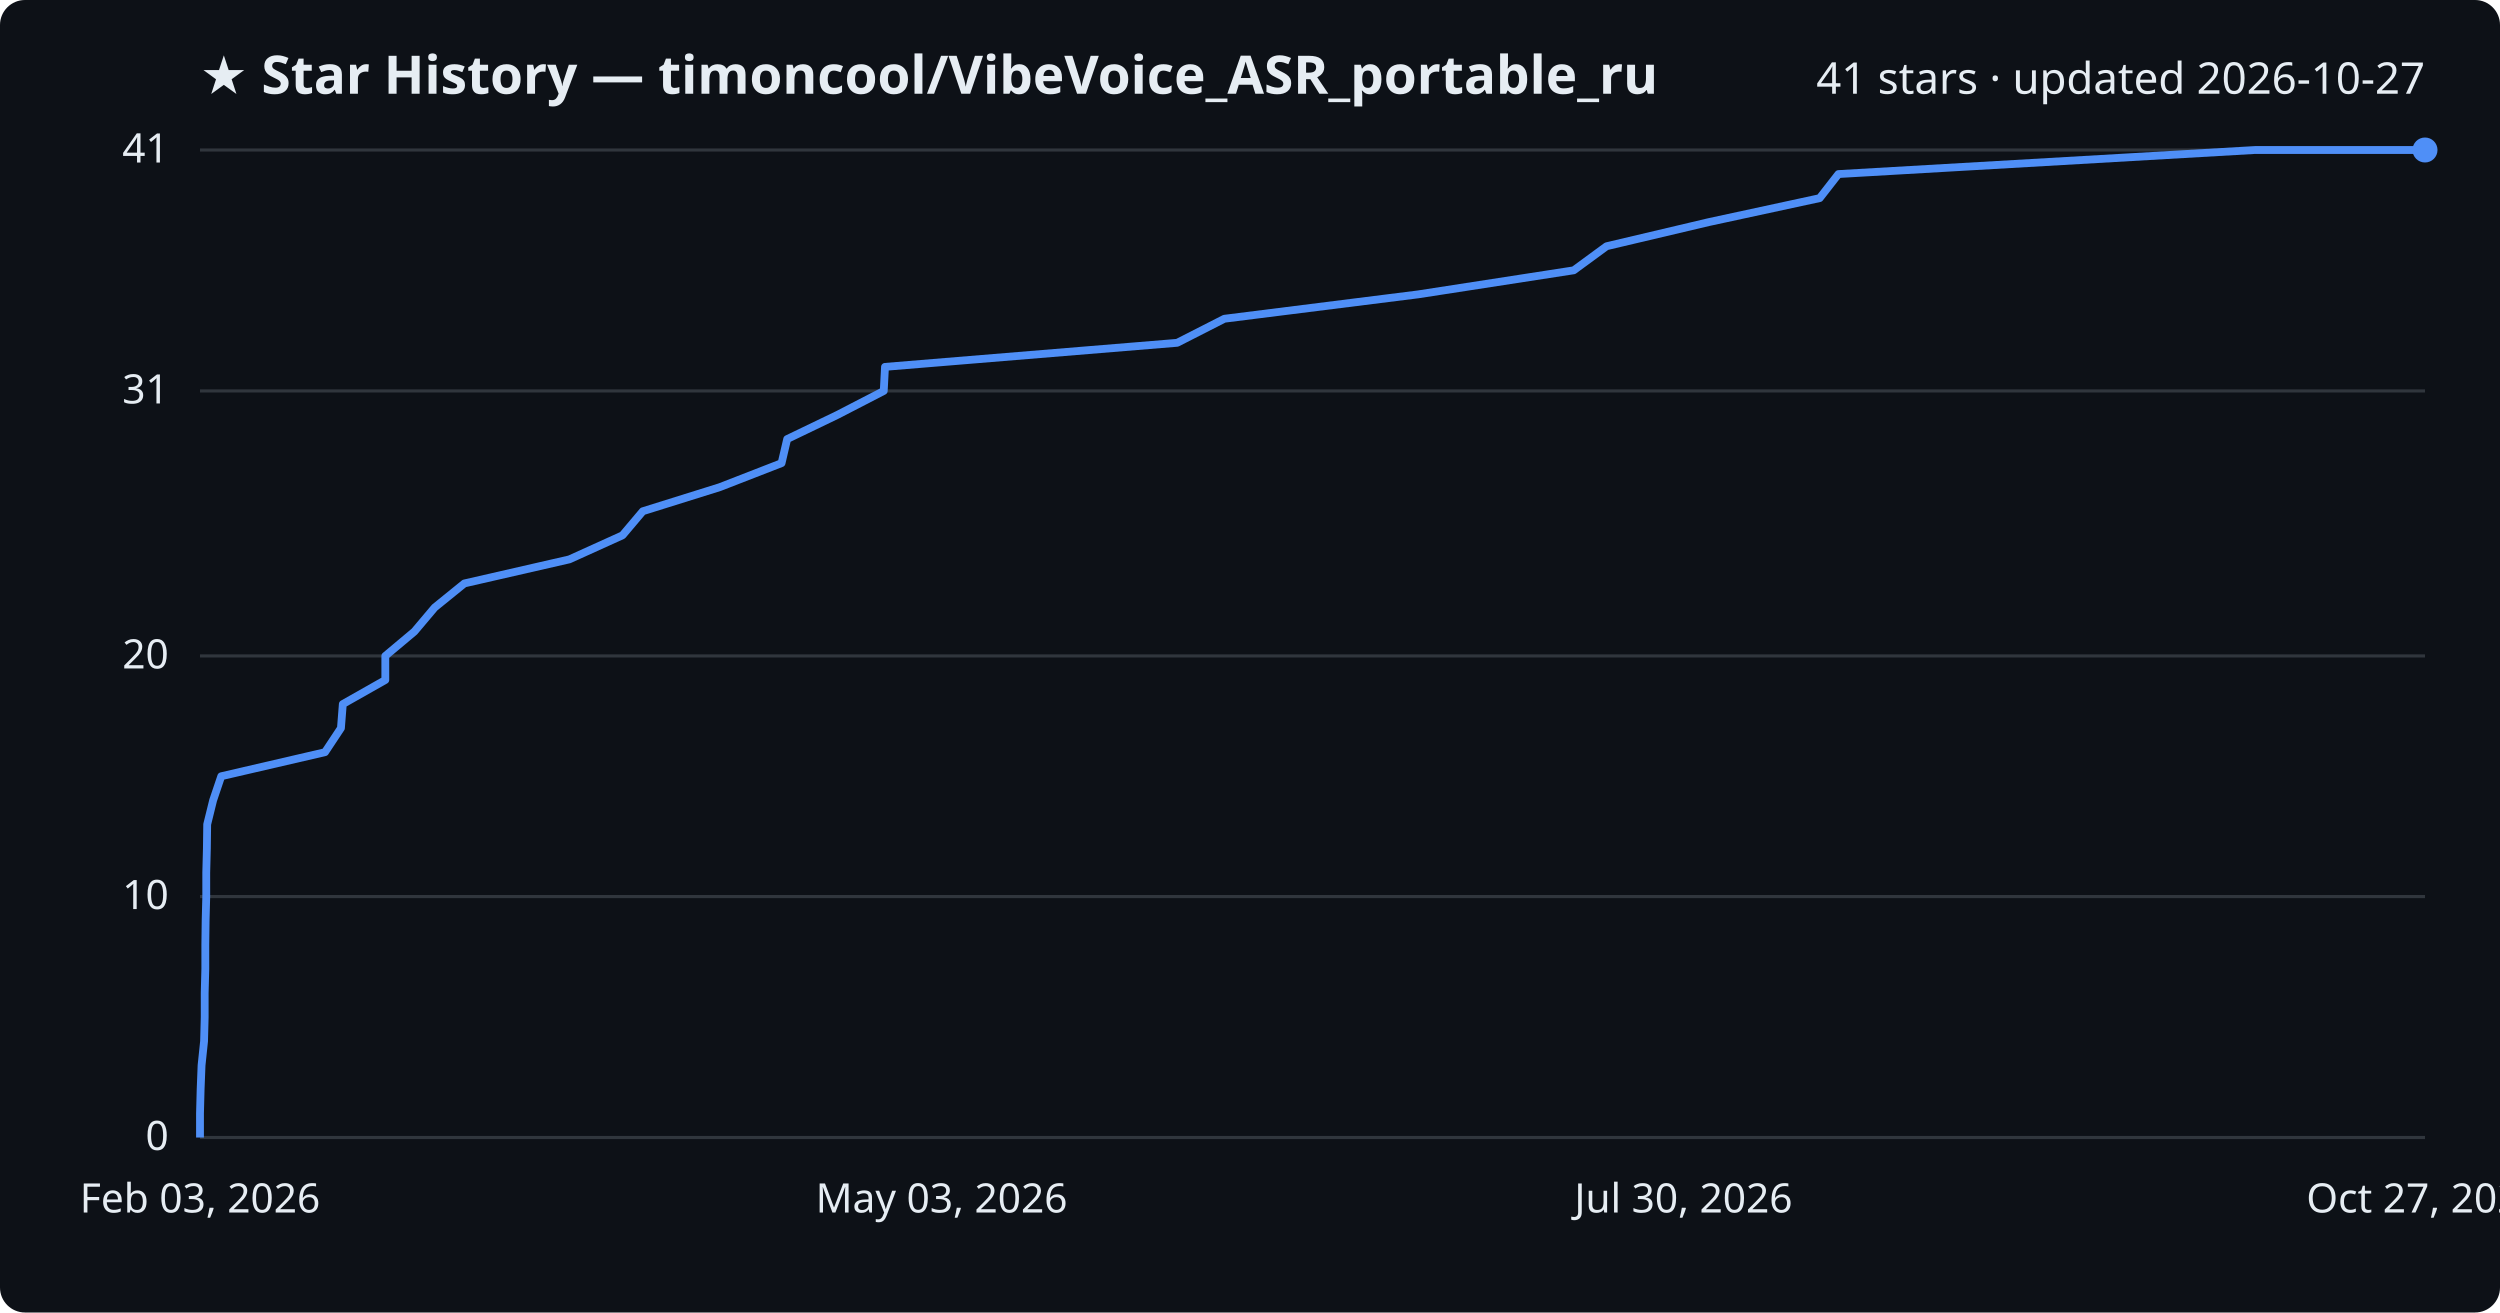
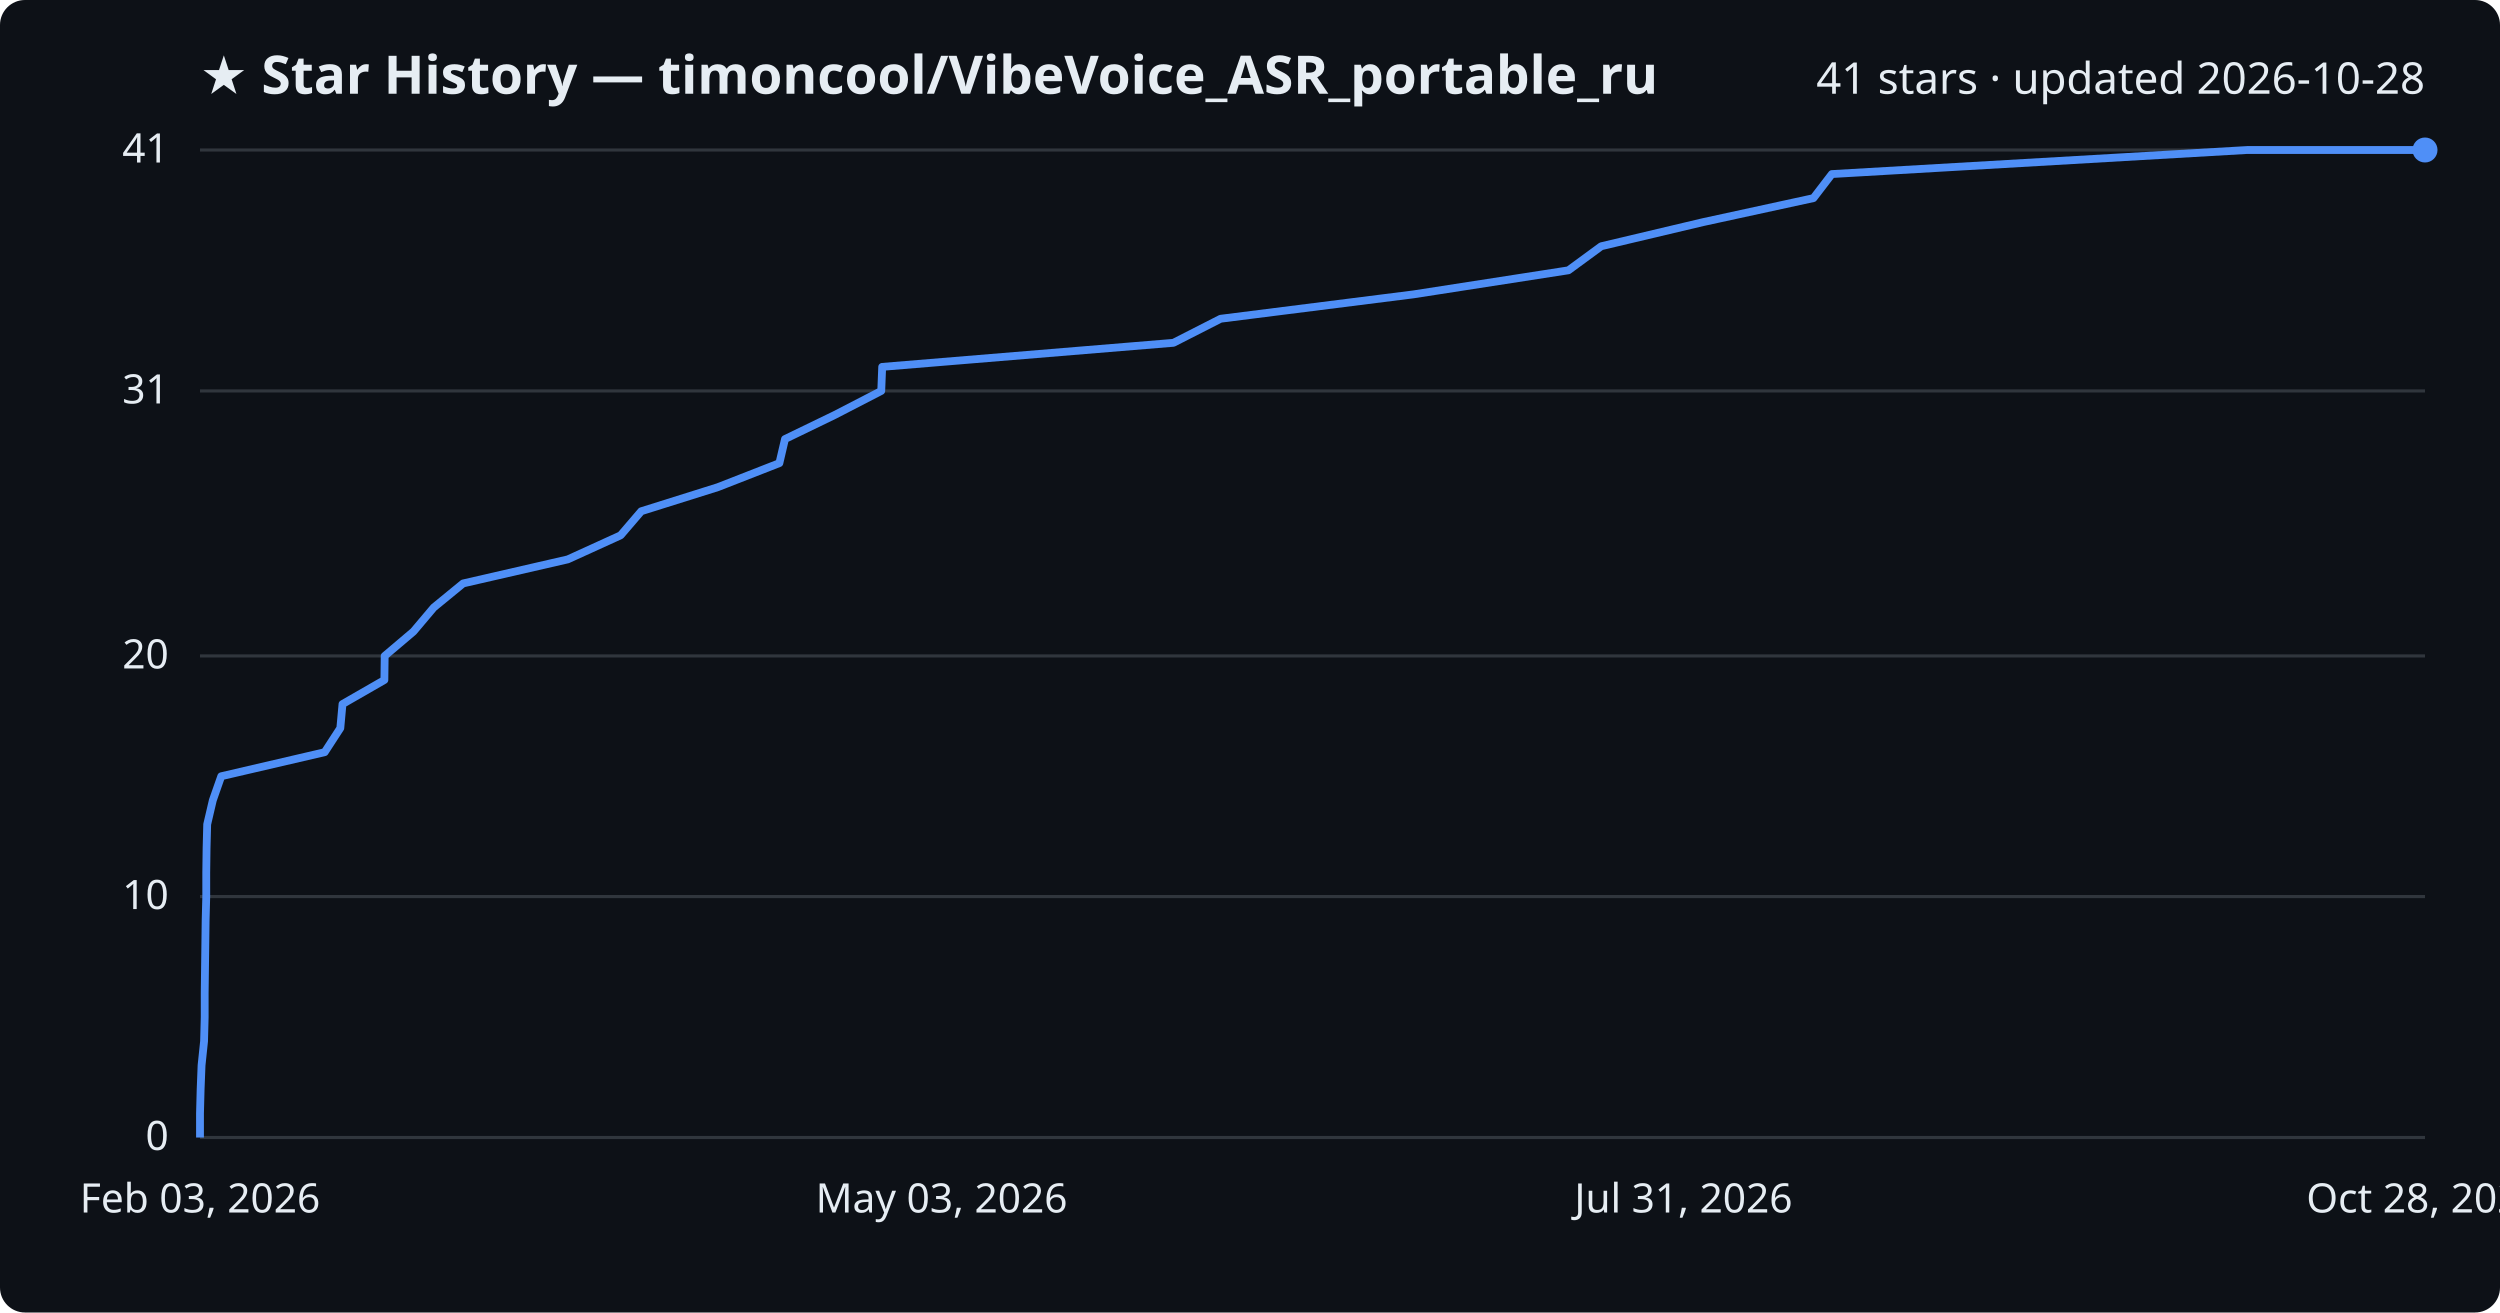
<svg xmlns="http://www.w3.org/2000/svg" viewBox="0 0 800 420" font-family="Segoe UI, sans-serif">
  <rect width="800" height="420" fill="#0d1117" rx="8" />
  <text x="64" y="30" fill="#e6edf3" font-size="17" font-weight="700">★ Star History — timoncool/VibeVoice_ASR_portable_ru</text>
-   <text x="776" y="30" fill="#e6edf3" font-size="14" text-anchor="end">41 stars · updated 2026-10-27</text>
+   <text x="776" y="30" fill="#e6edf3" font-size="14" text-anchor="end">41 stars · updated 2026-10-28</text>
  <line x1="64" y1="364.0" x2="776" y2="364.0" stroke="#30363d" stroke-width="1" />
  <text x="54" y="368.0" fill="#e6edf3" font-size="13" text-anchor="end">0</text>
  <line x1="64" y1="286.9" x2="776" y2="286.9" stroke="#30363d" stroke-width="1" />
  <text x="54" y="290.9" fill="#e6edf3" font-size="13" text-anchor="end">10</text>
  <line x1="64" y1="209.9" x2="776" y2="209.9" stroke="#30363d" stroke-width="1" />
  <text x="54" y="213.9" fill="#e6edf3" font-size="13" text-anchor="end">20</text>
  <line x1="64" y1="125.1" x2="776" y2="125.1" stroke="#30363d" stroke-width="1" />
  <text x="54" y="129.1" fill="#e6edf3" font-size="13" text-anchor="end">31</text>
  <line x1="64" y1="48.0" x2="776" y2="48.0" stroke="#30363d" stroke-width="1" />
  <text x="54" y="52.0" fill="#e6edf3" font-size="13" text-anchor="end">41</text>
-   <path d="M64.0,364.0 L64.0,356.3 L64.2,348.6 L64.5,340.9 L65.3,333.2 L65.5,325.5 L65.5,317.8 L65.7,310.0 L65.7,302.3 L65.8,294.6 L66.0,286.9 L66.0,279.2 L66.2,271.5 L66.3,263.8 L68.2,256.1 L70.8,248.4 L104.0,240.7 L109.1,233.0 L109.7,225.3 L123.3,217.6 L123.3,209.9 L132.6,202.1 L139.1,194.4 L148.6,186.7 L182.2,179.0 L199.2,171.3 L205.7,163.6 L230.3,155.9 L250.1,148.2 L251.9,140.5 L267.9,132.8 L282.8,125.1 L283.2,117.4 L376.7,109.7 L391.8,102.0 L453.8,94.2 L503.6,86.5 L514.1,78.8 L546.7,71.1 L582.3,63.4 L588.3,55.7 L721.6,48.0 L776.0,48.0" fill="none" stroke="#4f8ff7" stroke-width="2.5" stroke-linejoin="round" />
+   <path d="M64.0,364.0 L64.0,356.3 L64.2,348.6 L64.5,340.9 L65.3,333.2 L65.5,325.5 L65.5,317.8 L65.6,310.0 L65.7,302.3 L65.8,294.6 L66.0,286.9 L66.0,279.2 L66.1,271.5 L66.3,263.8 L68.1,256.1 L70.8,248.4 L103.9,240.7 L108.9,233.0 L109.6,225.3 L123.0,217.6 L123.1,209.9 L132.3,202.1 L138.8,194.4 L148.2,186.7 L181.7,179.0 L198.6,171.3 L205.2,163.6 L229.7,155.9 L249.4,148.2 L251.2,140.5 L267.1,132.8 L282.0,125.1 L282.3,117.4 L375.5,109.7 L390.6,102.0 L452.3,94.2 L501.9,86.5 L512.4,78.8 L544.9,71.1 L580.3,63.4 L586.2,55.7 L719.1,48.0 L776.0,48.0" fill="none" stroke="#4f8ff7" stroke-width="2.5" stroke-linejoin="round" />
  <circle cx="776.0" cy="48.0" r="4" fill="#4f8ff7" />
  <text x="64.0" y="388" fill="#e6edf3" font-size="13" text-anchor="middle">Feb 03, 2026</text>
  <text x="301.3" y="388" fill="#e6edf3" font-size="13" text-anchor="middle">May 03, 2026</text>
-   <text x="538.7" y="388" fill="#e6edf3" font-size="13" text-anchor="middle">Jul 30, 2026</text>
-   <text x="776.0" y="388" fill="#e6edf3" font-size="13" text-anchor="middle">Oct 27, 2026</text>
+   <text x="538.7" y="388" fill="#e6edf3" font-size="13" text-anchor="middle">Jul 31, 2026</text>
+   <text x="776.0" y="388" fill="#e6edf3" font-size="13" text-anchor="middle">Oct 28, 2026</text>
</svg>
